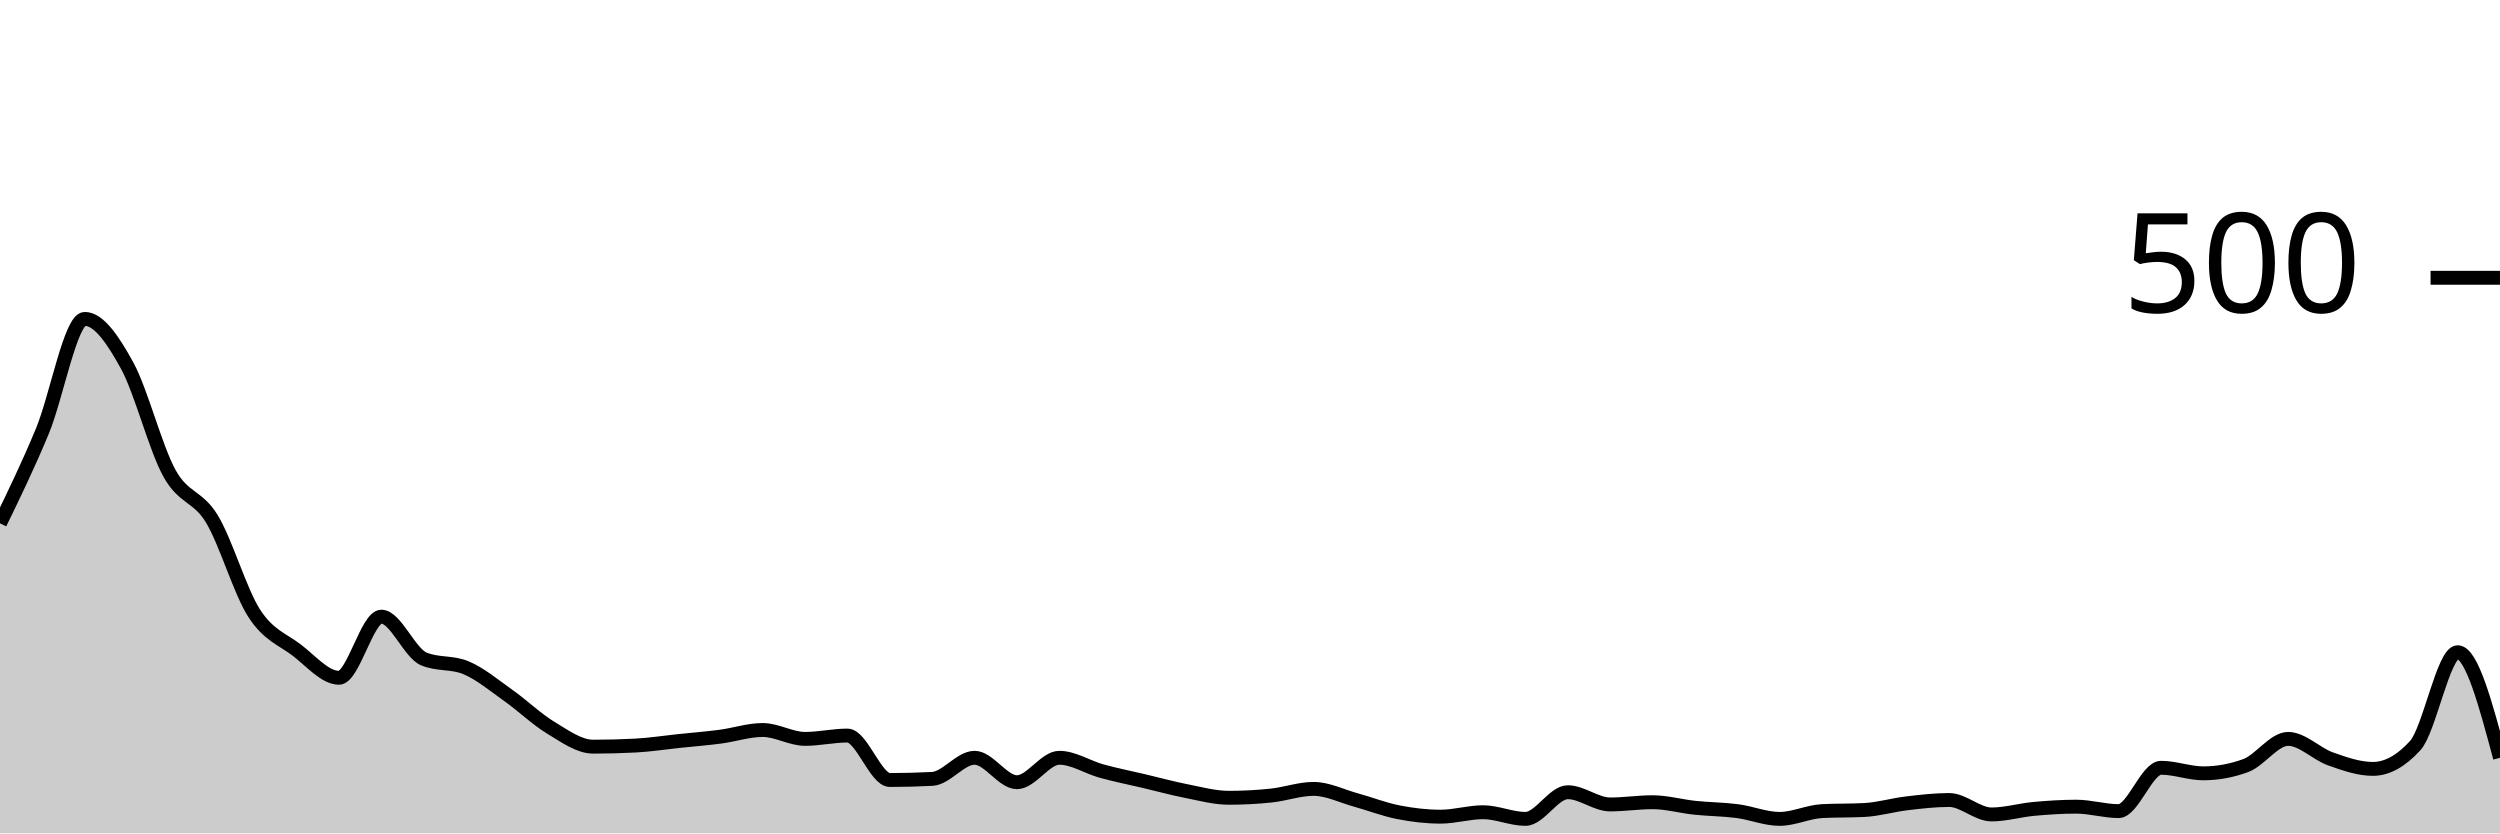
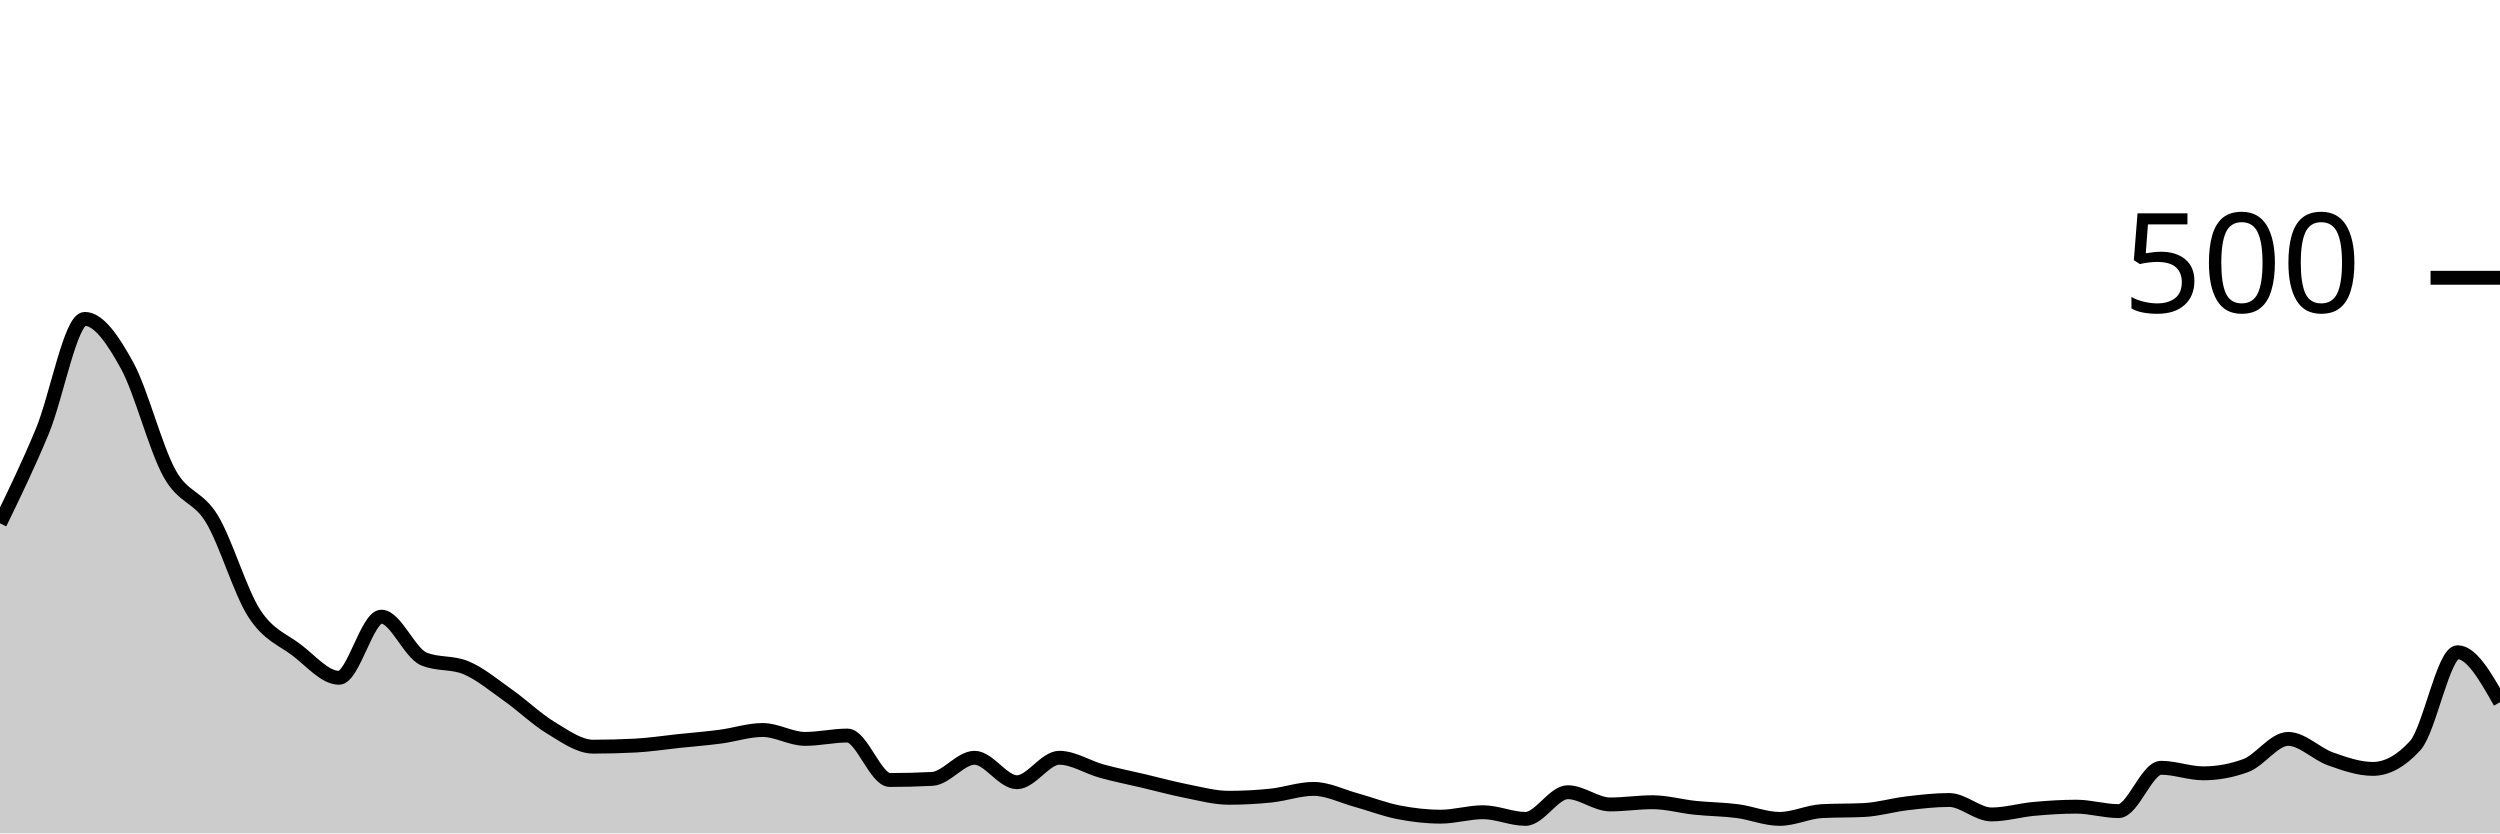
<svg xmlns="http://www.w3.org/2000/svg" viewBox="0 0 180 60">
  <g transform="translate(0,20)">
-     <path class="area" fill="rgba(0, 0, 0, 0.2)" d="M0,17.68C1.017,15.587,2.034,13.493,3.051,11.04C4.068,8.587,5.085,2.96,6.102,2.96C7.119,2.96,8.136,4.467,9.153,6.32C10.169,8.173,11.186,12.24,12.203,14.08C13.22,15.92,14.237,15.68,15.254,17.36C16.271,19.04,17.288,22.587,18.305,24.16C19.322,25.733,20.339,26.027,21.356,26.8C22.373,27.573,23.39,28.8,24.407,28.8C25.424,28.8,26.441,24.4,27.458,24.4C28.475,24.4,29.492,27.013,30.508,27.44C31.525,27.867,32.542,27.653,33.559,28.08C34.576,28.507,35.593,29.36,36.61,30.08C37.627,30.8,38.644,31.787,39.661,32.4C40.678,33.013,41.695,33.76,42.712,33.76C43.729,33.76,44.746,33.733,45.763,33.68C46.78,33.627,47.797,33.467,48.814,33.36C49.831,33.253,50.847,33.173,51.864,33.04C52.881,32.907,53.898,32.56,54.915,32.56C55.932,32.56,56.949,33.2,57.966,33.2C58.983,33.2,60,32.96,61.017,32.96C62.034,32.96,63.051,36.16,64.068,36.16C65.085,36.16,66.102,36.133,67.119,36.08C68.136,36.027,69.153,34.56,70.169,34.56C71.186,34.56,72.203,36.32,73.22,36.32C74.237,36.32,75.254,34.56,76.271,34.56C77.288,34.56,78.305,35.24,79.322,35.52C80.339,35.8,81.356,36,82.373,36.24C83.39,36.48,84.407,36.76,85.424,36.96C86.441,37.16,87.458,37.44,88.475,37.44C89.492,37.44,90.508,37.387,91.525,37.28C92.542,37.173,93.559,36.8,94.576,36.8C95.593,36.8,96.61,37.32,97.627,37.6C98.644,37.88,99.661,38.28,100.678,38.48C101.695,38.68,102.712,38.8,103.729,38.8C104.746,38.8,105.763,38.48,106.78,38.48C107.797,38.48,108.814,38.96,109.831,38.96C110.847,38.96,111.864,37.04,112.881,37.04C113.898,37.04,114.915,37.92,115.932,37.92C116.949,37.92,117.966,37.76,118.983,37.76C120,37.76,121.017,38.053,122.034,38.16C123.051,38.267,124.068,38.267,125.085,38.4C126.102,38.533,127.119,38.96,128.136,38.96C129.153,38.96,130.169,38.453,131.186,38.4C132.203,38.347,133.22,38.373,134.237,38.32C135.254,38.267,136.271,37.96,137.288,37.84C138.305,37.72,139.322,37.6,140.339,37.6C141.356,37.6,142.373,38.64,143.39,38.64C144.407,38.64,145.424,38.333,146.441,38.24C147.458,38.147,148.475,38.08,149.492,38.08C150.508,38.08,151.525,38.4,152.542,38.4C153.559,38.4,154.576,35.28,155.593,35.28C156.61,35.28,157.627,35.68,158.644,35.68C159.661,35.68,160.678,35.493,161.695,35.12C162.712,34.747,163.729,33.2,164.746,33.2C165.763,33.2,166.78,34.28,167.797,34.64C168.814,35,169.831,35.36,170.847,35.36C171.864,35.36,172.881,34.8,173.898,33.68C174.915,32.56,175.932,26.96,176.949,26.96C177.966,26.96,178.983,30.76,180,34.56L180,40C178.983,40,177.966,40,176.949,40C175.932,40,174.915,40,173.898,40C172.881,40,171.864,40,170.847,40C169.831,40,168.814,40,167.797,40C166.78,40,165.763,40,164.746,40C163.729,40,162.712,40,161.695,40C160.678,40,159.661,40,158.644,40C157.627,40,156.61,40,155.593,40C154.576,40,153.559,40,152.542,40C151.525,40,150.508,40,149.492,40C148.475,40,147.458,40,146.441,40C145.424,40,144.407,40,143.39,40C142.373,40,141.356,40,140.339,40C139.322,40,138.305,40,137.288,40C136.271,40,135.254,40,134.237,40C133.22,40,132.203,40,131.186,40C130.169,40,129.153,40,128.136,40C127.119,40,126.102,40,125.085,40C124.068,40,123.051,40,122.034,40C121.017,40,120,40,118.983,40C117.966,40,116.949,40,115.932,40C114.915,40,113.898,40,112.881,40C111.864,40,110.847,40,109.831,40C108.814,40,107.797,40,106.78,40C105.763,40,104.746,40,103.729,40C102.712,40,101.695,40,100.678,40C99.661,40,98.644,40,97.627,40C96.61,40,95.593,40,94.576,40C93.559,40,92.542,40,91.525,40C90.508,40,89.492,40,88.475,40C87.458,40,86.441,40,85.424,40C84.407,40,83.39,40,82.373,40C81.356,40,80.339,40,79.322,40C78.305,40,77.288,40,76.271,40C75.254,40,74.237,40,73.22,40C72.203,40,71.186,40,70.169,40C69.153,40,68.136,40,67.119,40C66.102,40,65.085,40,64.068,40C63.051,40,62.034,40,61.017,40C60,40,58.983,40,57.966,40C56.949,40,55.932,40,54.915,40C53.898,40,52.881,40,51.864,40C50.847,40,49.831,40,48.814,40C47.797,40,46.78,40,45.763,40C44.746,40,43.729,40,42.712,40C41.695,40,40.678,40,39.661,40C38.644,40,37.627,40,36.61,40C35.593,40,34.576,40,33.559,40C32.542,40,31.525,40,30.508,40C29.492,40,28.475,40,27.458,40C26.441,40,25.424,40,24.407,40C23.39,40,22.373,40,21.356,40C20.339,40,19.322,40,18.305,40C17.288,40,16.271,40,15.254,40C14.237,40,13.22,40,12.203,40C11.186,40,10.169,40,9.153,40C8.136,40,7.119,40,6.102,40C5.085,40,4.068,40,3.051,40C2.034,40,1.017,40,0,40Z" />
-     <path class="line" stroke="black" fill="none" d="M0,17.68C1.017,15.587,2.034,13.493,3.051,11.04C4.068,8.587,5.085,2.96,6.102,2.96C7.119,2.96,8.136,4.467,9.153,6.32C10.169,8.173,11.186,12.24,12.203,14.08C13.22,15.92,14.237,15.68,15.254,17.36C16.271,19.04,17.288,22.587,18.305,24.16C19.322,25.733,20.339,26.027,21.356,26.8C22.373,27.573,23.39,28.8,24.407,28.8C25.424,28.8,26.441,24.4,27.458,24.4C28.475,24.4,29.492,27.013,30.508,27.44C31.525,27.867,32.542,27.653,33.559,28.08C34.576,28.507,35.593,29.36,36.61,30.08C37.627,30.8,38.644,31.787,39.661,32.4C40.678,33.013,41.695,33.76,42.712,33.76C43.729,33.76,44.746,33.733,45.763,33.68C46.78,33.627,47.797,33.467,48.814,33.36C49.831,33.253,50.847,33.173,51.864,33.04C52.881,32.907,53.898,32.56,54.915,32.56C55.932,32.56,56.949,33.2,57.966,33.2C58.983,33.2,60,32.96,61.017,32.96C62.034,32.96,63.051,36.16,64.068,36.16C65.085,36.16,66.102,36.133,67.119,36.08C68.136,36.027,69.153,34.56,70.169,34.56C71.186,34.56,72.203,36.32,73.22,36.32C74.237,36.32,75.254,34.56,76.271,34.56C77.288,34.56,78.305,35.24,79.322,35.52C80.339,35.8,81.356,36,82.373,36.24C83.39,36.48,84.407,36.76,85.424,36.96C86.441,37.16,87.458,37.44,88.475,37.44C89.492,37.44,90.508,37.387,91.525,37.28C92.542,37.173,93.559,36.8,94.576,36.8C95.593,36.8,96.61,37.32,97.627,37.6C98.644,37.88,99.661,38.28,100.678,38.48C101.695,38.68,102.712,38.8,103.729,38.8C104.746,38.8,105.763,38.48,106.78,38.48C107.797,38.48,108.814,38.96,109.831,38.96C110.847,38.96,111.864,37.04,112.881,37.04C113.898,37.04,114.915,37.92,115.932,37.92C116.949,37.92,117.966,37.76,118.983,37.76C120,37.76,121.017,38.053,122.034,38.16C123.051,38.267,124.068,38.267,125.085,38.4C126.102,38.533,127.119,38.96,128.136,38.96C129.153,38.96,130.169,38.453,131.186,38.4C132.203,38.347,133.22,38.373,134.237,38.32C135.254,38.267,136.271,37.96,137.288,37.84C138.305,37.72,139.322,37.6,140.339,37.6C141.356,37.6,142.373,38.64,143.39,38.64C144.407,38.64,145.424,38.333,146.441,38.24C147.458,38.147,148.475,38.08,149.492,38.08C150.508,38.08,151.525,38.4,152.542,38.4C153.559,38.4,154.576,35.28,155.593,35.28C156.61,35.28,157.627,35.68,158.644,35.68C159.661,35.68,160.678,35.493,161.695,35.12C162.712,34.747,163.729,33.2,164.746,33.2C165.763,33.2,166.78,34.28,167.797,34.64C168.814,35,169.831,35.36,170.847,35.36C171.864,35.36,172.881,34.8,173.898,33.68C174.915,32.56,175.932,26.96,176.949,26.96C177.966,26.96,178.983,30.76,180,34.56" />
+     <path class="area" fill="rgba(0, 0, 0, 0.2)" d="M0,17.68C1.017,15.587,2.034,13.493,3.051,11.04C4.068,8.587,5.085,2.96,6.102,2.96C7.119,2.96,8.136,4.467,9.153,6.32C10.169,8.173,11.186,12.24,12.203,14.08C13.22,15.92,14.237,15.68,15.254,17.36C16.271,19.04,17.288,22.587,18.305,24.16C19.322,25.733,20.339,26.027,21.356,26.8C22.373,27.573,23.39,28.8,24.407,28.8C25.424,28.8,26.441,24.4,27.458,24.4C28.475,24.4,29.492,27.013,30.508,27.44C31.525,27.867,32.542,27.653,33.559,28.08C34.576,28.507,35.593,29.36,36.61,30.08C37.627,30.8,38.644,31.787,39.661,32.4C40.678,33.013,41.695,33.76,42.712,33.76C43.729,33.76,44.746,33.733,45.763,33.68C46.78,33.627,47.797,33.467,48.814,33.36C49.831,33.253,50.847,33.173,51.864,33.04C52.881,32.907,53.898,32.56,54.915,32.56C55.932,32.56,56.949,33.2,57.966,33.2C58.983,33.2,60,32.96,61.017,32.96C62.034,32.96,63.051,36.16,64.068,36.16C65.085,36.16,66.102,36.133,67.119,36.08C68.136,36.027,69.153,34.56,70.169,34.56C71.186,34.56,72.203,36.32,73.22,36.32C74.237,36.32,75.254,34.56,76.271,34.56C77.288,34.56,78.305,35.24,79.322,35.52C80.339,35.8,81.356,36,82.373,36.24C83.39,36.48,84.407,36.76,85.424,36.96C86.441,37.16,87.458,37.44,88.475,37.44C89.492,37.44,90.508,37.387,91.525,37.28C92.542,37.173,93.559,36.8,94.576,36.8C95.593,36.8,96.61,37.32,97.627,37.6C98.644,37.88,99.661,38.28,100.678,38.48C101.695,38.68,102.712,38.8,103.729,38.8C104.746,38.8,105.763,38.48,106.78,38.48C107.797,38.48,108.814,38.96,109.831,38.96C110.847,38.96,111.864,37.04,112.881,37.04C113.898,37.04,114.915,37.92,115.932,37.92C116.949,37.92,117.966,37.76,118.983,37.76C120,37.76,121.017,38.053,122.034,38.16C123.051,38.267,124.068,38.267,125.085,38.4C126.102,38.533,127.119,38.96,128.136,38.96C129.153,38.96,130.169,38.453,131.186,38.4C132.203,38.347,133.22,38.373,134.237,38.32C135.254,38.267,136.271,37.96,137.288,37.84C138.305,37.72,139.322,37.6,140.339,37.6C141.356,37.6,142.373,38.64,143.39,38.64C144.407,38.64,145.424,38.333,146.441,38.24C147.458,38.147,148.475,38.08,149.492,38.08C150.508,38.08,151.525,38.4,152.542,38.4C153.559,38.4,154.576,35.28,155.593,35.28C156.61,35.28,157.627,35.68,158.644,35.68C159.661,35.68,160.678,35.493,161.695,35.12C162.712,34.747,163.729,33.2,164.746,33.2C165.763,33.2,166.78,34.28,167.797,34.64C168.814,35,169.831,35.36,170.847,35.36C171.864,35.36,172.881,34.8,173.898,33.68C174.915,32.56,175.932,26.96,176.949,26.96C177.966,26.96,178.983,28.76,180,30.56L180,40C178.983,40,177.966,40,176.949,40C175.932,40,174.915,40,173.898,40C172.881,40,171.864,40,170.847,40C169.831,40,168.814,40,167.797,40C166.78,40,165.763,40,164.746,40C163.729,40,162.712,40,161.695,40C160.678,40,159.661,40,158.644,40C157.627,40,156.61,40,155.593,40C154.576,40,153.559,40,152.542,40C151.525,40,150.508,40,149.492,40C148.475,40,147.458,40,146.441,40C145.424,40,144.407,40,143.39,40C142.373,40,141.356,40,140.339,40C139.322,40,138.305,40,137.288,40C136.271,40,135.254,40,134.237,40C133.22,40,132.203,40,131.186,40C130.169,40,129.153,40,128.136,40C127.119,40,126.102,40,125.085,40C124.068,40,123.051,40,122.034,40C121.017,40,120,40,118.983,40C117.966,40,116.949,40,115.932,40C114.915,40,113.898,40,112.881,40C111.864,40,110.847,40,109.831,40C108.814,40,107.797,40,106.78,40C105.763,40,104.746,40,103.729,40C102.712,40,101.695,40,100.678,40C99.661,40,98.644,40,97.627,40C96.61,40,95.593,40,94.576,40C93.559,40,92.542,40,91.525,40C90.508,40,89.492,40,88.475,40C87.458,40,86.441,40,85.424,40C84.407,40,83.39,40,82.373,40C81.356,40,80.339,40,79.322,40C78.305,40,77.288,40,76.271,40C75.254,40,74.237,40,73.22,40C72.203,40,71.186,40,70.169,40C69.153,40,68.136,40,67.119,40C66.102,40,65.085,40,64.068,40C63.051,40,62.034,40,61.017,40C60,40,58.983,40,57.966,40C56.949,40,55.932,40,54.915,40C53.898,40,52.881,40,51.864,40C50.847,40,49.831,40,48.814,40C47.797,40,46.78,40,45.763,40C44.746,40,43.729,40,42.712,40C41.695,40,40.678,40,39.661,40C38.644,40,37.627,40,36.61,40C35.593,40,34.576,40,33.559,40C32.542,40,31.525,40,30.508,40C29.492,40,28.475,40,27.458,40C26.441,40,25.424,40,24.407,40C23.39,40,22.373,40,21.356,40C20.339,40,19.322,40,18.305,40C17.288,40,16.271,40,15.254,40C14.237,40,13.22,40,12.203,40C11.186,40,10.169,40,9.153,40C8.136,40,7.119,40,6.102,40C5.085,40,4.068,40,3.051,40C2.034,40,1.017,40,0,40Z" />
+     <path class="line" stroke="black" fill="none" d="M0,17.68C1.017,15.587,2.034,13.493,3.051,11.04C4.068,8.587,5.085,2.96,6.102,2.96C7.119,2.96,8.136,4.467,9.153,6.32C10.169,8.173,11.186,12.24,12.203,14.08C13.22,15.92,14.237,15.68,15.254,17.36C16.271,19.04,17.288,22.587,18.305,24.16C19.322,25.733,20.339,26.027,21.356,26.8C22.373,27.573,23.39,28.8,24.407,28.8C25.424,28.8,26.441,24.4,27.458,24.4C28.475,24.4,29.492,27.013,30.508,27.44C31.525,27.867,32.542,27.653,33.559,28.08C34.576,28.507,35.593,29.36,36.61,30.08C37.627,30.8,38.644,31.787,39.661,32.4C40.678,33.013,41.695,33.76,42.712,33.76C43.729,33.76,44.746,33.733,45.763,33.68C46.78,33.627,47.797,33.467,48.814,33.36C49.831,33.253,50.847,33.173,51.864,33.04C52.881,32.907,53.898,32.56,54.915,32.56C55.932,32.56,56.949,33.2,57.966,33.2C58.983,33.2,60,32.96,61.017,32.96C62.034,32.96,63.051,36.16,64.068,36.16C65.085,36.16,66.102,36.133,67.119,36.08C68.136,36.027,69.153,34.56,70.169,34.56C71.186,34.56,72.203,36.32,73.22,36.32C74.237,36.32,75.254,34.56,76.271,34.56C77.288,34.56,78.305,35.24,79.322,35.52C80.339,35.8,81.356,36,82.373,36.24C83.39,36.48,84.407,36.76,85.424,36.96C86.441,37.16,87.458,37.44,88.475,37.44C89.492,37.44,90.508,37.387,91.525,37.28C92.542,37.173,93.559,36.8,94.576,36.8C95.593,36.8,96.61,37.32,97.627,37.6C98.644,37.88,99.661,38.28,100.678,38.48C101.695,38.68,102.712,38.8,103.729,38.8C104.746,38.8,105.763,38.48,106.78,38.48C107.797,38.48,108.814,38.96,109.831,38.96C110.847,38.96,111.864,37.04,112.881,37.04C113.898,37.04,114.915,37.92,115.932,37.92C116.949,37.92,117.966,37.76,118.983,37.76C120,37.76,121.017,38.053,122.034,38.16C123.051,38.267,124.068,38.267,125.085,38.4C126.102,38.533,127.119,38.96,128.136,38.96C129.153,38.96,130.169,38.453,131.186,38.4C132.203,38.347,133.22,38.373,134.237,38.32C135.254,38.267,136.271,37.96,137.288,37.84C138.305,37.72,139.322,37.6,140.339,37.6C141.356,37.6,142.373,38.64,143.39,38.64C144.407,38.64,145.424,38.333,146.441,38.24C147.458,38.147,148.475,38.08,149.492,38.08C150.508,38.08,151.525,38.4,152.542,38.4C153.559,38.4,154.576,35.28,155.593,35.28C156.61,35.28,157.627,35.68,158.644,35.68C159.661,35.68,160.678,35.493,161.695,35.12C162.712,34.747,163.729,33.2,164.746,33.2C165.763,33.2,166.78,34.28,167.797,34.64C168.814,35,169.831,35.36,170.847,35.36C171.864,35.36,172.881,34.8,173.898,33.68C174.915,32.56,175.932,26.96,176.949,26.96C177.966,26.96,178.983,28.76,180,30.56" />
    <path class="axis-ceiling" stroke-width="1" stroke="black" fill="none" d="M175,0L180,0" />
    <text class="axis-ceiling-label" font-family="sans-serif" text-anchor="end" font-size="10px" x="170" y="2.5">500</text>
  </g>
</svg>
